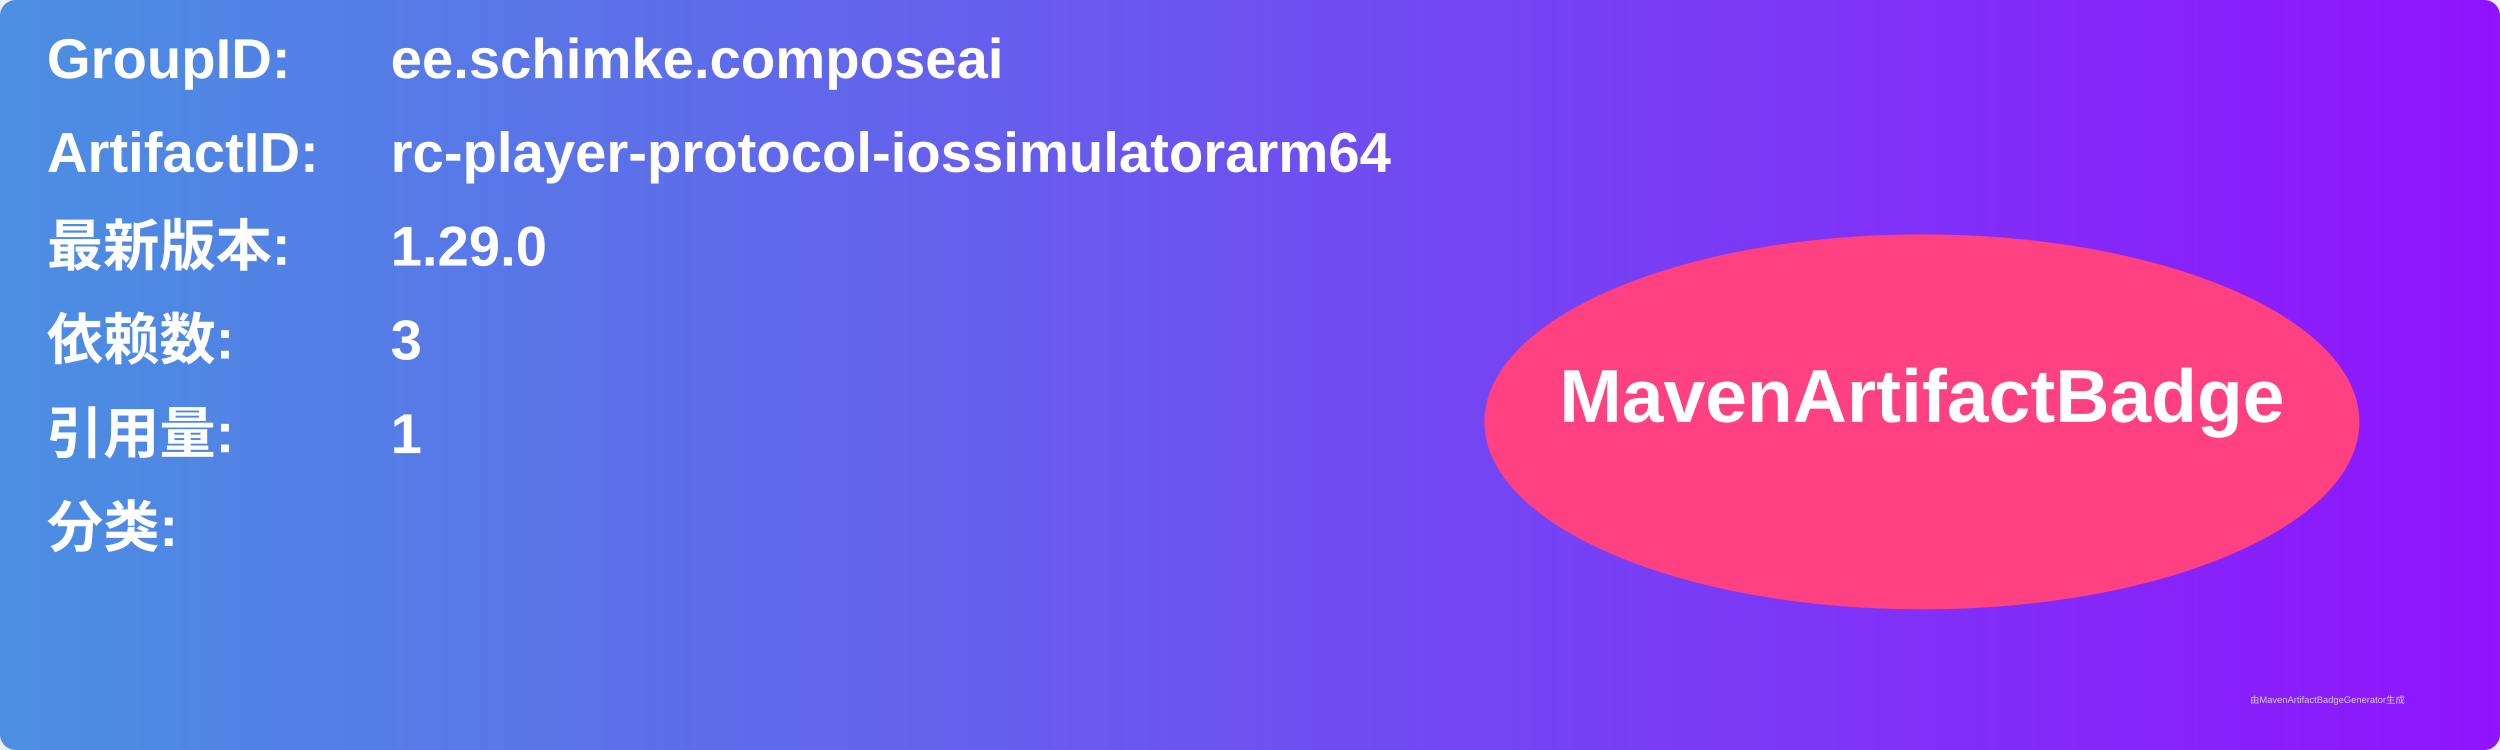
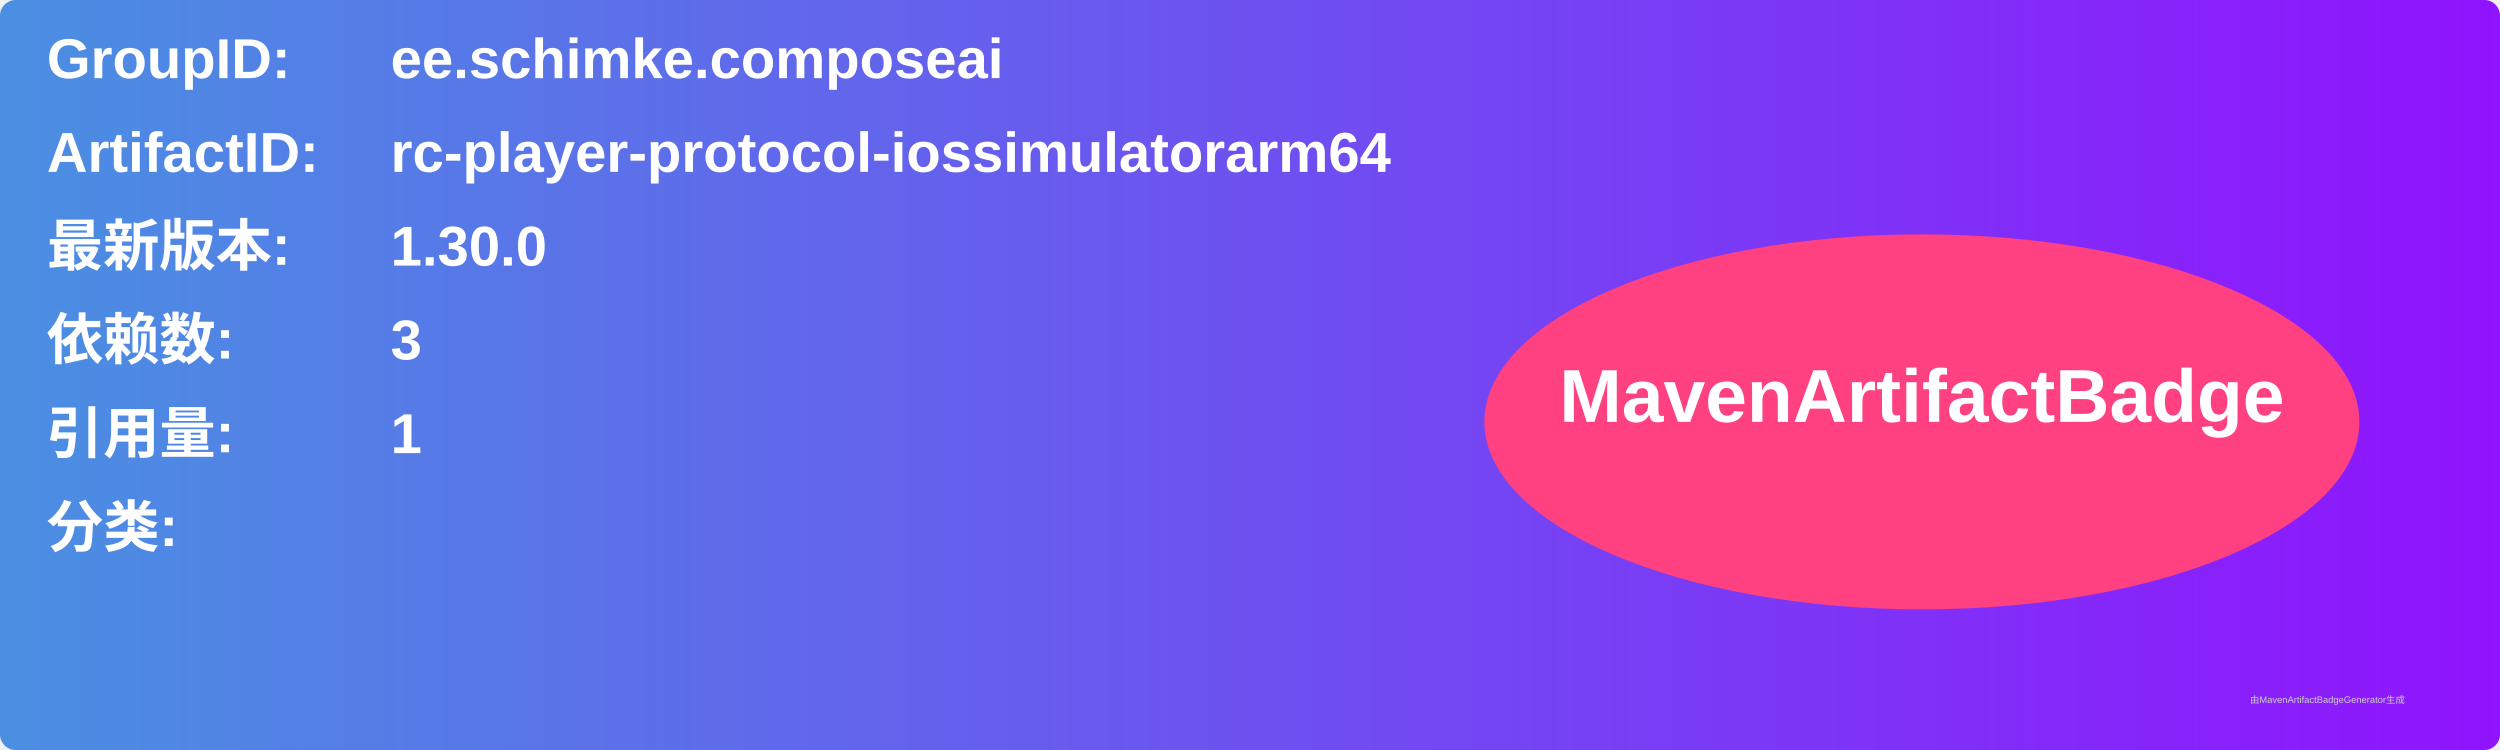
<svg xmlns="http://www.w3.org/2000/svg" width="800" height="240" viewBox="0 0 800 240">
  <linearGradient id="grad" x1="0%" y1="0%" x2="100%" y2="0%">
    <stop offset="0%" stop-color="#4a90e2" />
    <stop offset="100%" stop-color="#9013fe" />
  </linearGradient>
  <rect width="100%" height="100%" rx="5" ry="5" fill="url(#grad)" />
  <g transform="translate(15, 15)">
    <text x="0" y="10" font-family="Arial" font-size="18" fill="white" font-weight="bold" width="260">GroupID:</text>
    <text x="110" y="10" font-family="Arial" font-size="18" fill="white" font-weight="bold" width="460">ee.schimke.composeai</text>
    <text x="0" y="40" font-family="Arial" font-size="18" fill="white" font-weight="bold" width="260">ArtifactID:</text>
    <text x="110" y="40" font-family="Arial" font-size="18" fill="white" font-weight="bold" width="460">rc-player-protocol-iossimulatorarm64</text>
    <text x="0" y="70" font-family="Arial" font-size="18" fill="white" font-weight="bold">最新版本:</text>
    <text x="110" y="70" font-family="Arial" font-size="18" fill="white" font-weight="bold">
-       <tspan font-weight="bold">1.29.0</tspan>
+       <tspan font-weight="bold">1.30.0</tspan>
    </text>
    <text x="0" y="100" font-family="Arial" font-size="18" fill="white" font-weight="bold">依赖数: </text>
    <text x="110" y="100" font-family="Arial" font-size="18" fill="white">
      <tspan font-weight="bold">3</tspan>
    </text>
    <text x="0" y="130" font-family="Arial" font-size="18" fill="white" font-weight="bold">引用量: </text>
    <text x="110" y="130" font-family="Arial" font-size="18" fill="white">
      <tspan font-weight="bold">1</tspan>
    </text>
    <text x="0" y="160" font-family="Arial" font-size="18" fill="white" font-weight="bold">分类:</text>
    <text x="10" y="190" font-family="Arial" font-size="10" fill="white">
      <tspan font-weight="bold" />
    </text>
    <ellipse cx="600" cy="120" rx="140" ry="60" fill="#ff4081" />
    <text x="600" y="120" text-anchor="middle" font-family="Arial" font-size="24" fill="white" font-weight="bold">MavenArtifactBadge</text>
  </g>
  <text x="720" y="225" font-family="Arial" font-size="3" fill="#d0d0d0">由MavenArtifactBadgeGenerator生成</text>
</svg>
